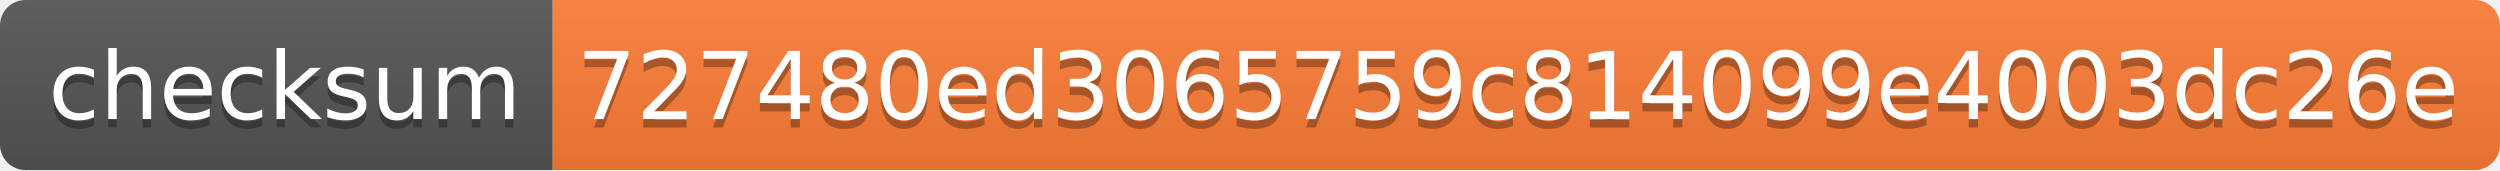
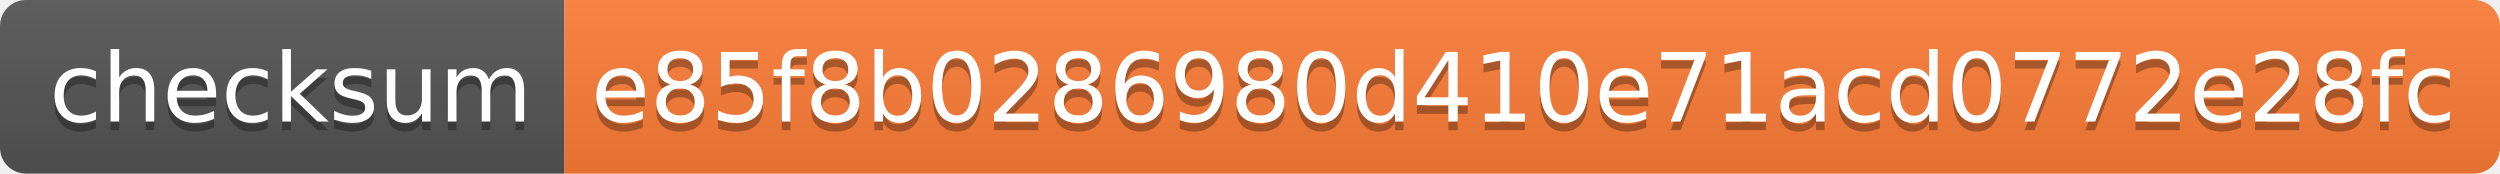
- <svg xmlns="http://www.w3.org/2000/svg" width="294" height="20" role="img" aria-label="checksum: 727480ed3065759c814099e4003dc26e">
+ <svg xmlns="http://www.w3.org/2000/svg" width="288" height="20" role="img" aria-label="checksum: e85f8b0286980d410e71acd0772e28fc">
  <linearGradient id="s" x2="0" y2="100%">
    <stop offset="0" stop-color="#bbb" stop-opacity=".1" />
    <stop offset="1" stop-opacity=".1" />
  </linearGradient>
  <clipPath id="r">
-     <rect width="294" height="20" rx="3" fill="#fff" />
+     <rect width="288" height="20" rx="3" fill="#fff" />
  </clipPath>
  <g clip-path="url(#r)">
    <rect width="65" height="20" fill="#555" />
-     <rect x="65" width="229" height="20" fill="#fe7d37" />
-     <rect width="294" height="20" fill="url(#s)" />
+     <rect x="65" width="223" height="20" fill="#fe7d37" />
+     <rect width="288" height="20" fill="url(#s)" />
  </g>
  <g fill="#fff" text-anchor="middle" font-family="Verdana,Geneva,DejaVu Sans,sans-serif" text-rendering="geometricPrecision" font-size="110">
    <text aria-hidden="true" x="335" y="150" fill="#010101" fill-opacity=".3" transform="scale(.1)" textLength="550">checksum</text>
    <text x="335" y="140" transform="scale(.1)" fill="#fff" textLength="550">checksum</text>
-     <text aria-hidden="true" x="1785" y="150" fill="#010101" fill-opacity=".3" transform="scale(.1)" textLength="2190">727480ed3065759c814099e4003dc26e</text>
-     <text x="1785" y="140" transform="scale(.1)" fill="#fff" textLength="2190">727480ed3065759c814099e4003dc26e</text>
+     <text aria-hidden="true" x="1755" y="150" fill="#010101" fill-opacity=".3" transform="scale(.1)" textLength="2130">e85f8b0286980d410e71acd0772e28fc</text>
+     <text x="1755" y="140" transform="scale(.1)" fill="#fff" textLength="2130">e85f8b0286980d410e71acd0772e28fc</text>
  </g>
</svg>
